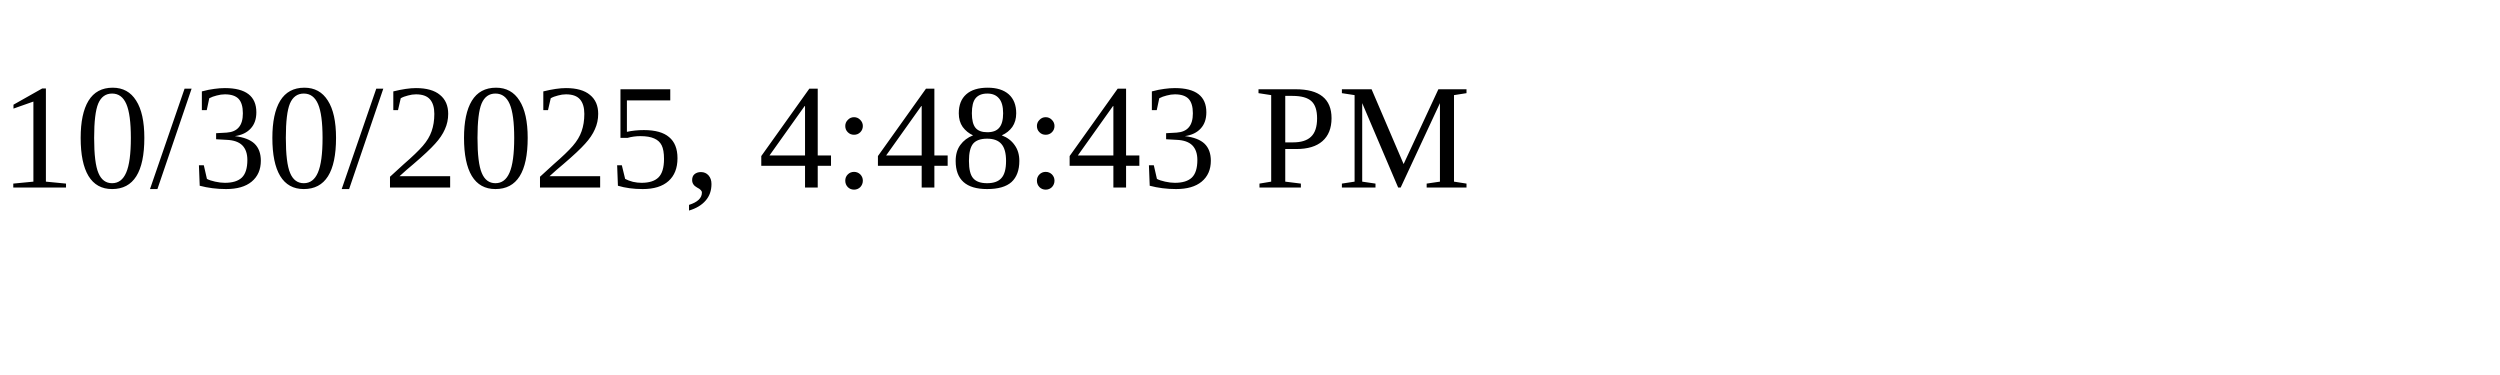
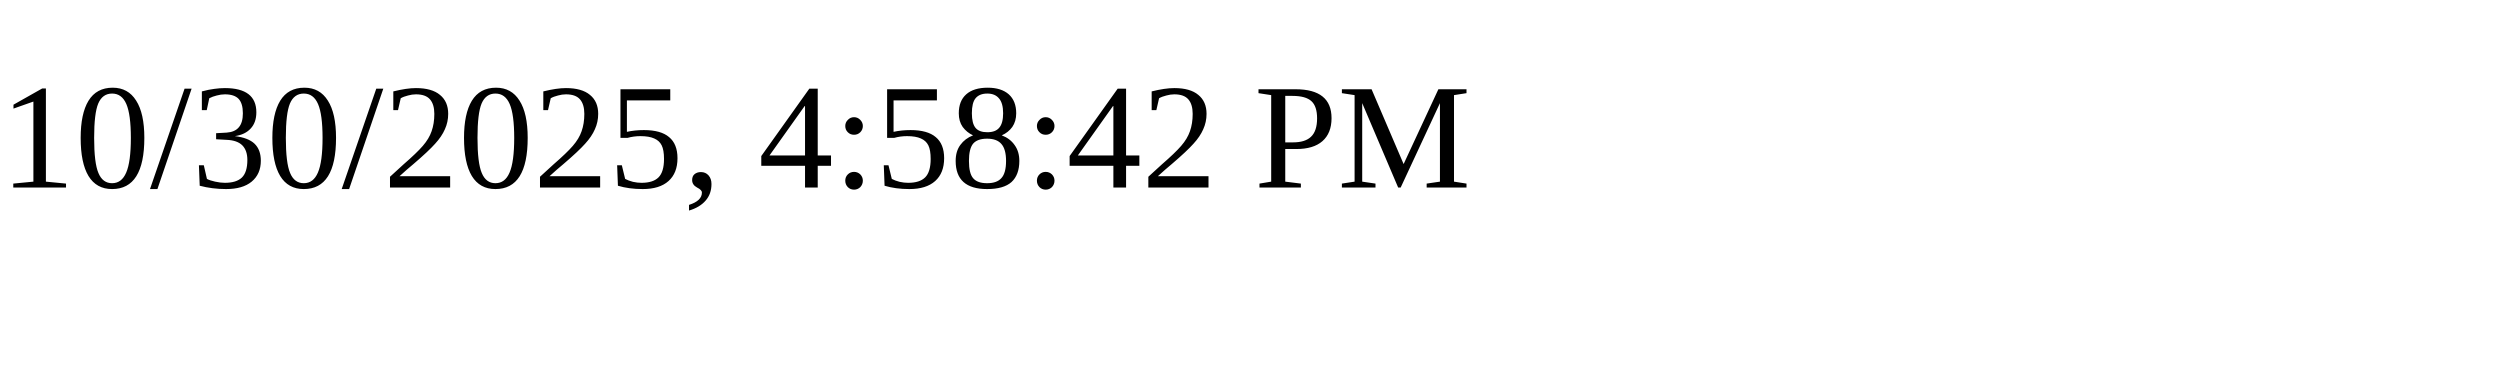
<svg xmlns="http://www.w3.org/2000/svg" height="30" width="200">
-   <text x="0" y="15">10/30/2025, 4:48:43 PM</text>
+   <text x="0" y="15">10/30/2025, 4:58:42 PM</text>
</svg>
